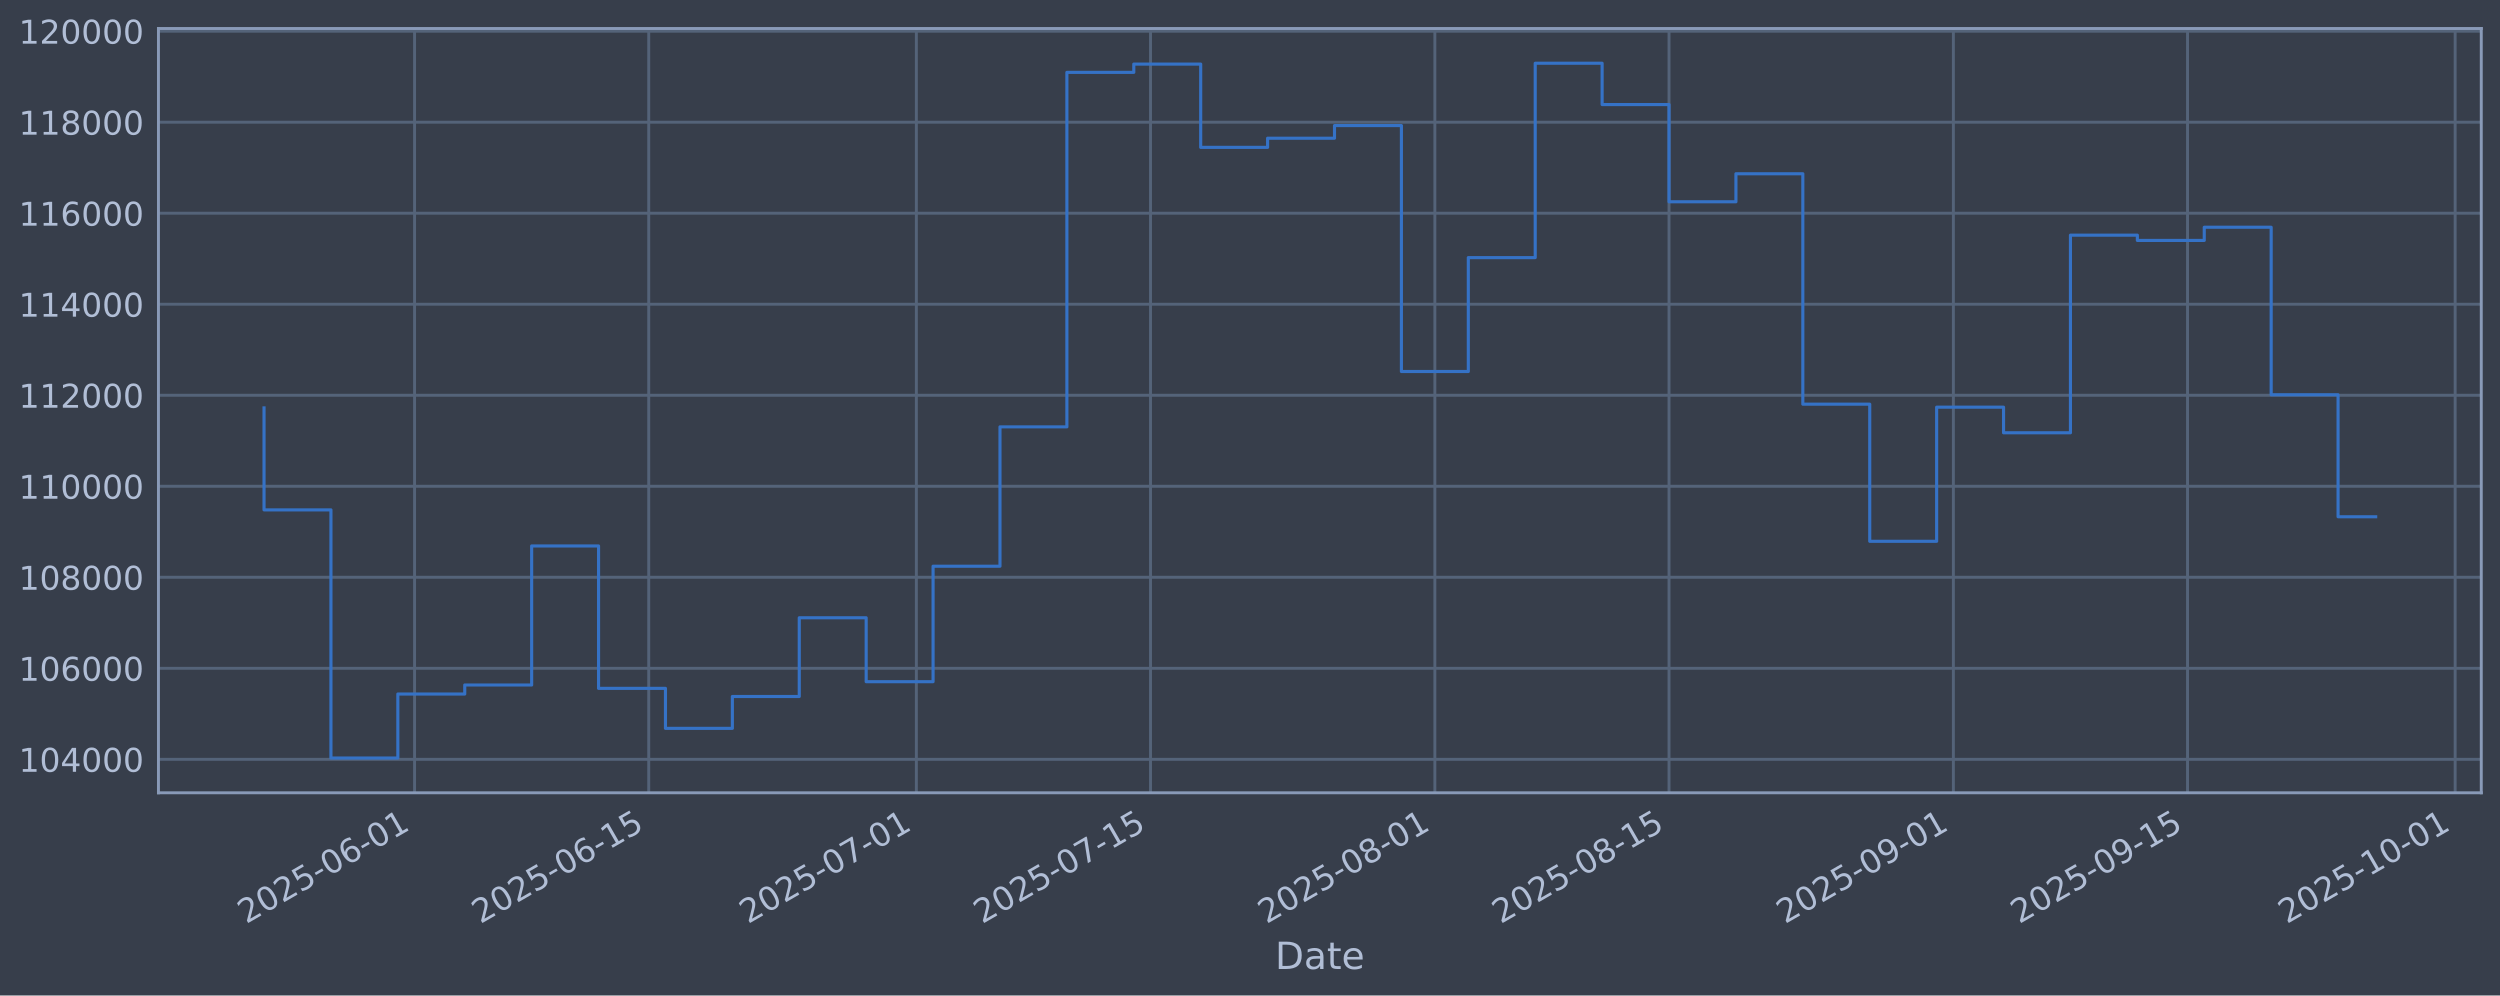
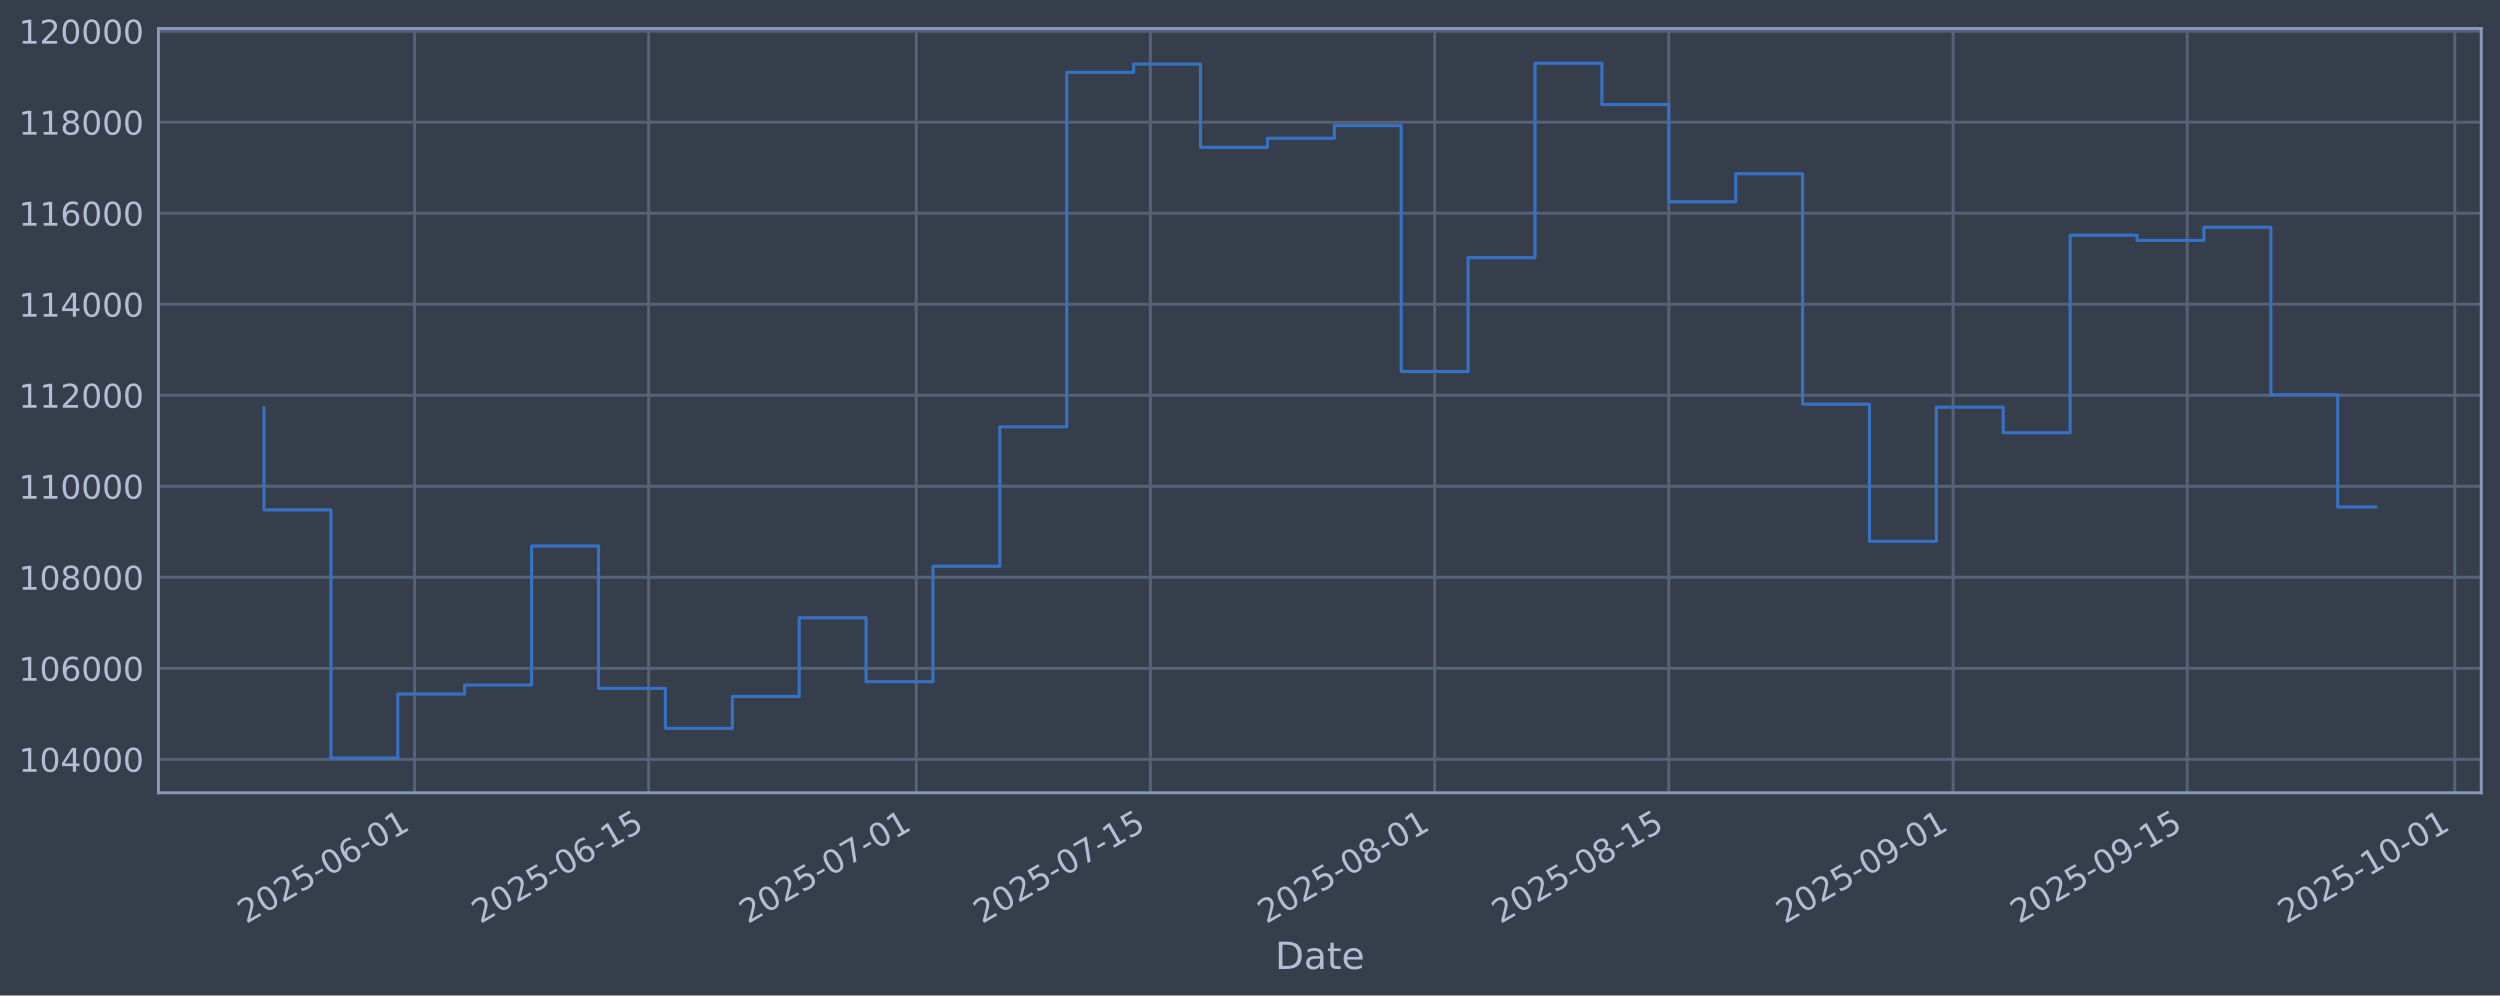
<svg xmlns="http://www.w3.org/2000/svg" xmlns:xlink="http://www.w3.org/1999/xlink" width="960.9pt" height="382.628pt" viewBox="0 0 960.9 382.628" version="1.1">
  <defs>
    <style type="text/css">*{stroke-linejoin: round; stroke-linecap: butt}</style>
  </defs>
  <g id="figure_1">
    <g id="patch_1">
      <path d="M 0 382.628  L 960.9 382.628  L 960.9 0  L 0 0  z " style="fill: #373e4b" />
    </g>
    <g id="axes_1">
      <g id="patch_2">
        <path d="M 60.901 304.718  L 953.701 304.718  L 953.701 10.958  L 60.901 10.958  z " style="fill: #373e4b" />
      </g>
      <g id="matplotlib.axis_1">
        <g id="xtick_1">
          <g id="line2d_1">
-             <path d="M 159.342 304.718  L 159.342 10.958  " clip-path="url(#p02094a423a)" style="fill: none; stroke: #546379; stroke-width: 1.12; stroke-linecap: square" />
+             <path d="M 159.332 304.718  L 159.332 10.958  " clip-path="url(#p920d10504f)" style="fill: none; stroke: #546379; stroke-width: 1.12; stroke-linecap: square" />
          </g>
          <g id="line2d_2" />
          <g id="text_1">
-             <g style="fill: #b1bed6" transform="translate(94.61647 355.2226) rotate(-30) scale(0.126 -0.126)">
+             <g style="fill: #b1bed6" transform="translate(94.60655 355.2226) rotate(-30) scale(0.126 -0.126)">
              <defs>
                <path id="DejaVuSans-32" d="M 1228 531  L 3431 531  L 3431 0  L 469 0  L 469 531  Q 828 903 1448 1529  Q 2069 2156 2228 2338  Q 2531 2678 2651 2914  Q 2772 3150 2772 3378  Q 2772 3750 2511 3984  Q 2250 4219 1831 4219  Q 1534 4219 1204 4116  Q 875 4013 500 3803  L 500 4441  Q 881 4594 1212 4672  Q 1544 4750 1819 4750  Q 2544 4750 2975 4387  Q 3406 4025 3406 3419  Q 3406 3131 3298 2873  Q 3191 2616 2906 2266  Q 2828 2175 2409 1742  Q 1991 1309 1228 531  z " transform="scale(0.015625)" />
                <path id="DejaVuSans-30" d="M 2034 4250  Q 1547 4250 1301 3770  Q 1056 3291 1056 2328  Q 1056 1369 1301 889  Q 1547 409 2034 409  Q 2525 409 2770 889  Q 3016 1369 3016 2328  Q 3016 3291 2770 3770  Q 2525 4250 2034 4250  z M 2034 4750  Q 2819 4750 3233 4129  Q 3647 3509 3647 2328  Q 3647 1150 3233 529  Q 2819 -91 2034 -91  Q 1250 -91 836 529  Q 422 1150 422 2328  Q 422 3509 836 4129  Q 1250 4750 2034 4750  z " transform="scale(0.015625)" />
                <path id="DejaVuSans-35" d="M 691 4666  L 3169 4666  L 3169 4134  L 1269 4134  L 1269 2991  Q 1406 3038 1543 3061  Q 1681 3084 1819 3084  Q 2600 3084 3056 2656  Q 3513 2228 3513 1497  Q 3513 744 3044 326  Q 2575 -91 1722 -91  Q 1428 -91 1123 -41  Q 819 9 494 109  L 494 744  Q 775 591 1075 516  Q 1375 441 1709 441  Q 2250 441 2565 725  Q 2881 1009 2881 1497  Q 2881 1984 2565 2268  Q 2250 2553 1709 2553  Q 1456 2553 1204 2497  Q 953 2441 691 2322  L 691 4666  z " transform="scale(0.015625)" />
                <path id="DejaVuSans-2d" d="M 313 2009  L 1997 2009  L 1997 1497  L 313 1497  L 313 2009  z " transform="scale(0.015625)" />
                <path id="DejaVuSans-36" d="M 2113 2584  Q 1688 2584 1439 2293  Q 1191 2003 1191 1497  Q 1191 994 1439 701  Q 1688 409 2113 409  Q 2538 409 2786 701  Q 3034 994 3034 1497  Q 3034 2003 2786 2293  Q 2538 2584 2113 2584  z M 3366 4563  L 3366 3988  Q 3128 4100 2886 4159  Q 2644 4219 2406 4219  Q 1781 4219 1451 3797  Q 1122 3375 1075 2522  Q 1259 2794 1537 2939  Q 1816 3084 2150 3084  Q 2853 3084 3261 2657  Q 3669 2231 3669 1497  Q 3669 778 3244 343  Q 2819 -91 2113 -91  Q 1303 -91 875 529  Q 447 1150 447 2328  Q 447 3434 972 4092  Q 1497 4750 2381 4750  Q 2619 4750 2861 4703  Q 3103 4656 3366 4563  z " transform="scale(0.015625)" />
                <path id="DejaVuSans-31" d="M 794 531  L 1825 531  L 1825 4091  L 703 3866  L 703 4441  L 1819 4666  L 2450 4666  L 2450 531  L 3481 531  L 3481 0  L 794 0  L 794 531  z " transform="scale(0.015625)" />
              </defs>
              <use xlink:href="#DejaVuSans-32" />
              <use xlink:href="#DejaVuSans-30" transform="translate(63.62305 0)" />
              <use xlink:href="#DejaVuSans-32" transform="translate(127.2461 0)" />
              <use xlink:href="#DejaVuSans-35" transform="translate(190.8691 0)" />
              <use xlink:href="#DejaVuSans-2d" transform="translate(254.4922 0)" />
              <use xlink:href="#DejaVuSans-30" transform="translate(290.5762 0)" />
              <use xlink:href="#DejaVuSans-36" transform="translate(354.1992 0)" />
              <use xlink:href="#DejaVuSans-2d" transform="translate(417.8223 0)" />
              <use xlink:href="#DejaVuSans-30" transform="translate(453.9062 0)" />
              <use xlink:href="#DejaVuSans-31" transform="translate(517.5293 0)" />
            </g>
          </g>
        </g>
        <g id="xtick_2">
          <g id="line2d_3">
-             <path d="M 249.346 304.718  L 249.346 10.958  " clip-path="url(#p02094a423a)" style="fill: none; stroke: #546379; stroke-width: 1.12; stroke-linecap: square" />
+             <path d="M 249.321 304.718  L 249.321 10.958  " clip-path="url(#p920d10504f)" style="fill: none; stroke: #546379; stroke-width: 1.12; stroke-linecap: square" />
          </g>
          <g id="line2d_4" />
          <g id="text_2">
-             <g style="fill: #b1bed6" transform="translate(184.6204 355.2226) rotate(-30) scale(0.126 -0.126)">
+             <g style="fill: #b1bed6" transform="translate(184.595 355.2226) rotate(-30) scale(0.126 -0.126)">
              <use xlink:href="#DejaVuSans-32" />
              <use xlink:href="#DejaVuSans-30" transform="translate(63.62305 0)" />
              <use xlink:href="#DejaVuSans-32" transform="translate(127.2461 0)" />
              <use xlink:href="#DejaVuSans-35" transform="translate(190.8691 0)" />
              <use xlink:href="#DejaVuSans-2d" transform="translate(254.4922 0)" />
              <use xlink:href="#DejaVuSans-30" transform="translate(290.5762 0)" />
              <use xlink:href="#DejaVuSans-36" transform="translate(354.1992 0)" />
              <use xlink:href="#DejaVuSans-2d" transform="translate(417.8223 0)" />
              <use xlink:href="#DejaVuSans-31" transform="translate(453.9062 0)" />
              <use xlink:href="#DejaVuSans-35" transform="translate(517.5293 0)" />
            </g>
          </g>
        </g>
        <g id="xtick_3">
          <g id="line2d_5">
-             <path d="M 352.208 304.718  L 352.208 10.958  " clip-path="url(#p02094a423a)" style="fill: none; stroke: #546379; stroke-width: 1.12; stroke-linecap: square" />
+             <path d="M 352.165 304.718  L 352.165 10.958  " clip-path="url(#p920d10504f)" style="fill: none; stroke: #546379; stroke-width: 1.12; stroke-linecap: square" />
          </g>
          <g id="line2d_6" />
          <g id="text_3">
-             <g style="fill: #b1bed6" transform="translate(287.482 355.2226) rotate(-30) scale(0.126 -0.126)">
+             <g style="fill: #b1bed6" transform="translate(287.439 355.2226) rotate(-30) scale(0.126 -0.126)">
              <defs>
                <path id="DejaVuSans-37" d="M 525 4666  L 3525 4666  L 3525 4397  L 1831 0  L 1172 0  L 2766 4134  L 525 4134  L 525 4666  z " transform="scale(0.015625)" />
              </defs>
              <use xlink:href="#DejaVuSans-32" />
              <use xlink:href="#DejaVuSans-30" transform="translate(63.62305 0)" />
              <use xlink:href="#DejaVuSans-32" transform="translate(127.2461 0)" />
              <use xlink:href="#DejaVuSans-35" transform="translate(190.8691 0)" />
              <use xlink:href="#DejaVuSans-2d" transform="translate(254.4922 0)" />
              <use xlink:href="#DejaVuSans-30" transform="translate(290.5762 0)" />
              <use xlink:href="#DejaVuSans-37" transform="translate(354.1992 0)" />
              <use xlink:href="#DejaVuSans-2d" transform="translate(417.8223 0)" />
              <use xlink:href="#DejaVuSans-30" transform="translate(453.9062 0)" />
              <use xlink:href="#DejaVuSans-31" transform="translate(517.5293 0)" />
            </g>
          </g>
        </g>
        <g id="xtick_4">
          <g id="line2d_7">
-             <path d="M 442.211 304.718  L 442.211 10.958  " clip-path="url(#p02094a423a)" style="fill: none; stroke: #546379; stroke-width: 1.12; stroke-linecap: square" />
+             <path d="M 442.153 304.718  L 442.153 10.958  " clip-path="url(#p920d10504f)" style="fill: none; stroke: #546379; stroke-width: 1.12; stroke-linecap: square" />
          </g>
          <g id="line2d_8" />
          <g id="text_4">
-             <g style="fill: #b1bed6" transform="translate(377.4859 355.2226) rotate(-30) scale(0.126 -0.126)">
+             <g style="fill: #b1bed6" transform="translate(377.4275 355.2226) rotate(-30) scale(0.126 -0.126)">
              <use xlink:href="#DejaVuSans-32" />
              <use xlink:href="#DejaVuSans-30" transform="translate(63.62305 0)" />
              <use xlink:href="#DejaVuSans-32" transform="translate(127.2461 0)" />
              <use xlink:href="#DejaVuSans-35" transform="translate(190.8691 0)" />
              <use xlink:href="#DejaVuSans-2d" transform="translate(254.4922 0)" />
              <use xlink:href="#DejaVuSans-30" transform="translate(290.5762 0)" />
              <use xlink:href="#DejaVuSans-37" transform="translate(354.1992 0)" />
              <use xlink:href="#DejaVuSans-2d" transform="translate(417.8223 0)" />
              <use xlink:href="#DejaVuSans-31" transform="translate(453.9062 0)" />
              <use xlink:href="#DejaVuSans-35" transform="translate(517.5293 0)" />
            </g>
          </g>
        </g>
        <g id="xtick_5">
          <g id="line2d_9">
-             <path d="M 551.502 304.718  L 551.502 10.958  " clip-path="url(#p02094a423a)" style="fill: none; stroke: #546379; stroke-width: 1.12; stroke-linecap: square" />
+             <path d="M 551.425 304.718  L 551.425 10.958  " clip-path="url(#p920d10504f)" style="fill: none; stroke: #546379; stroke-width: 1.12; stroke-linecap: square" />
          </g>
          <g id="line2d_10" />
          <g id="text_5">
-             <g style="fill: #b1bed6" transform="translate(486.7764 355.2226) rotate(-30) scale(0.126 -0.126)">
+             <g style="fill: #b1bed6" transform="translate(486.6992 355.2226) rotate(-30) scale(0.126 -0.126)">
              <defs>
                <path id="DejaVuSans-38" d="M 2034 2216  Q 1584 2216 1326 1975  Q 1069 1734 1069 1313  Q 1069 891 1326 650  Q 1584 409 2034 409  Q 2484 409 2743 651  Q 3003 894 3003 1313  Q 3003 1734 2745 1975  Q 2488 2216 2034 2216  z M 1403 2484  Q 997 2584 770 2862  Q 544 3141 544 3541  Q 544 4100 942 4425  Q 1341 4750 2034 4750  Q 2731 4750 3128 4425  Q 3525 4100 3525 3541  Q 3525 3141 3298 2862  Q 3072 2584 2669 2484  Q 3125 2378 3379 2068  Q 3634 1759 3634 1313  Q 3634 634 3220 271  Q 2806 -91 2034 -91  Q 1263 -91 848 271  Q 434 634 434 1313  Q 434 1759 690 2068  Q 947 2378 1403 2484  z M 1172 3481  Q 1172 3119 1398 2916  Q 1625 2713 2034 2713  Q 2441 2713 2670 2916  Q 2900 3119 2900 3481  Q 2900 3844 2670 4047  Q 2441 4250 2034 4250  Q 1625 4250 1398 4047  Q 1172 3844 1172 3481  z " transform="scale(0.015625)" />
              </defs>
              <use xlink:href="#DejaVuSans-32" />
              <use xlink:href="#DejaVuSans-30" transform="translate(63.62305 0)" />
              <use xlink:href="#DejaVuSans-32" transform="translate(127.2461 0)" />
              <use xlink:href="#DejaVuSans-35" transform="translate(190.8691 0)" />
              <use xlink:href="#DejaVuSans-2d" transform="translate(254.4922 0)" />
              <use xlink:href="#DejaVuSans-30" transform="translate(290.5762 0)" />
              <use xlink:href="#DejaVuSans-38" transform="translate(354.1992 0)" />
              <use xlink:href="#DejaVuSans-2d" transform="translate(417.8223 0)" />
              <use xlink:href="#DejaVuSans-30" transform="translate(453.9062 0)" />
              <use xlink:href="#DejaVuSans-31" transform="translate(517.5293 0)" />
            </g>
          </g>
        </g>
        <g id="xtick_6">
          <g id="line2d_11">
-             <path d="M 641.506 304.718  L 641.506 10.958  " clip-path="url(#p02094a423a)" style="fill: none; stroke: #546379; stroke-width: 1.12; stroke-linecap: square" />
+             <path d="M 641.413 304.718  L 641.413 10.958  " clip-path="url(#p920d10504f)" style="fill: none; stroke: #546379; stroke-width: 1.12; stroke-linecap: square" />
          </g>
          <g id="line2d_12" />
          <g id="text_6">
-             <g style="fill: #b1bed6" transform="translate(576.7803 355.2226) rotate(-30) scale(0.126 -0.126)">
+             <g style="fill: #b1bed6" transform="translate(576.6877 355.2226) rotate(-30) scale(0.126 -0.126)">
              <use xlink:href="#DejaVuSans-32" />
              <use xlink:href="#DejaVuSans-30" transform="translate(63.62305 0)" />
              <use xlink:href="#DejaVuSans-32" transform="translate(127.2461 0)" />
              <use xlink:href="#DejaVuSans-35" transform="translate(190.8691 0)" />
              <use xlink:href="#DejaVuSans-2d" transform="translate(254.4922 0)" />
              <use xlink:href="#DejaVuSans-30" transform="translate(290.5762 0)" />
              <use xlink:href="#DejaVuSans-38" transform="translate(354.1992 0)" />
              <use xlink:href="#DejaVuSans-2d" transform="translate(417.8223 0)" />
              <use xlink:href="#DejaVuSans-31" transform="translate(453.9062 0)" />
              <use xlink:href="#DejaVuSans-35" transform="translate(517.5293 0)" />
            </g>
          </g>
        </g>
        <g id="xtick_7">
          <g id="line2d_13">
-             <path d="M 750.796 304.718  L 750.796 10.958  " clip-path="url(#p02094a423a)" style="fill: none; stroke: #546379; stroke-width: 1.12; stroke-linecap: square" />
+             <path d="M 750.685 304.718  L 750.685 10.958  " clip-path="url(#p920d10504f)" style="fill: none; stroke: #546379; stroke-width: 1.12; stroke-linecap: square" />
          </g>
          <g id="line2d_14" />
          <g id="text_7">
-             <g style="fill: #b1bed6" transform="translate(686.0707 355.2226) rotate(-30) scale(0.126 -0.126)">
+             <g style="fill: #b1bed6" transform="translate(685.9594 355.2226) rotate(-30) scale(0.126 -0.126)">
              <defs>
                <path id="DejaVuSans-39" d="M 703 97  L 703 672  Q 941 559 1184 500  Q 1428 441 1663 441  Q 2288 441 2617 861  Q 2947 1281 2994 2138  Q 2813 1869 2534 1725  Q 2256 1581 1919 1581  Q 1219 1581 811 2004  Q 403 2428 403 3163  Q 403 3881 828 4315  Q 1253 4750 1959 4750  Q 2769 4750 3195 4129  Q 3622 3509 3622 2328  Q 3622 1225 3098 567  Q 2575 -91 1691 -91  Q 1453 -91 1209 -44  Q 966 3 703 97  z M 1959 2075  Q 2384 2075 2632 2365  Q 2881 2656 2881 3163  Q 2881 3666 2632 3958  Q 2384 4250 1959 4250  Q 1534 4250 1286 3958  Q 1038 3666 1038 3163  Q 1038 2656 1286 2365  Q 1534 2075 1959 2075  z " transform="scale(0.015625)" />
              </defs>
              <use xlink:href="#DejaVuSans-32" />
              <use xlink:href="#DejaVuSans-30" transform="translate(63.62305 0)" />
              <use xlink:href="#DejaVuSans-32" transform="translate(127.2461 0)" />
              <use xlink:href="#DejaVuSans-35" transform="translate(190.8691 0)" />
              <use xlink:href="#DejaVuSans-2d" transform="translate(254.4922 0)" />
              <use xlink:href="#DejaVuSans-30" transform="translate(290.5762 0)" />
              <use xlink:href="#DejaVuSans-39" transform="translate(354.1992 0)" />
              <use xlink:href="#DejaVuSans-2d" transform="translate(417.8223 0)" />
              <use xlink:href="#DejaVuSans-30" transform="translate(453.9062 0)" />
              <use xlink:href="#DejaVuSans-31" transform="translate(517.5293 0)" />
            </g>
          </g>
        </g>
        <g id="xtick_8">
          <g id="line2d_15">
-             <path d="M 840.8 304.718  L 840.8 10.958  " clip-path="url(#p02094a423a)" style="fill: none; stroke: #546379; stroke-width: 1.12; stroke-linecap: square" />
+             <path d="M 840.673 304.718  L 840.673 10.958  " clip-path="url(#p920d10504f)" style="fill: none; stroke: #546379; stroke-width: 1.12; stroke-linecap: square" />
          </g>
          <g id="line2d_16" />
          <g id="text_8">
-             <g style="fill: #b1bed6" transform="translate(776.0747 355.2226) rotate(-30) scale(0.126 -0.126)">
+             <g style="fill: #b1bed6" transform="translate(775.9479 355.2226) rotate(-30) scale(0.126 -0.126)">
              <use xlink:href="#DejaVuSans-32" />
              <use xlink:href="#DejaVuSans-30" transform="translate(63.62305 0)" />
              <use xlink:href="#DejaVuSans-32" transform="translate(127.2461 0)" />
              <use xlink:href="#DejaVuSans-35" transform="translate(190.8691 0)" />
              <use xlink:href="#DejaVuSans-2d" transform="translate(254.4922 0)" />
              <use xlink:href="#DejaVuSans-30" transform="translate(290.5762 0)" />
              <use xlink:href="#DejaVuSans-39" transform="translate(354.1992 0)" />
              <use xlink:href="#DejaVuSans-2d" transform="translate(417.8223 0)" />
              <use xlink:href="#DejaVuSans-31" transform="translate(453.9062 0)" />
              <use xlink:href="#DejaVuSans-35" transform="translate(517.5293 0)" />
            </g>
          </g>
        </g>
        <g id="xtick_9">
          <g id="line2d_17">
-             <path d="M 943.662 304.718  L 943.662 10.958  " clip-path="url(#p02094a423a)" style="fill: none; stroke: #546379; stroke-width: 1.12; stroke-linecap: square" />
+             <path d="M 943.517 304.718  L 943.517 10.958  " clip-path="url(#p920d10504f)" style="fill: none; stroke: #546379; stroke-width: 1.12; stroke-linecap: square" />
          </g>
          <g id="line2d_18" />
          <g id="text_9">
-             <g style="fill: #b1bed6" transform="translate(878.9363 355.2226) rotate(-30) scale(0.126 -0.126)">
+             <g style="fill: #b1bed6" transform="translate(878.7919 355.2226) rotate(-30) scale(0.126 -0.126)">
              <use xlink:href="#DejaVuSans-32" />
              <use xlink:href="#DejaVuSans-30" transform="translate(63.62305 0)" />
              <use xlink:href="#DejaVuSans-32" transform="translate(127.2461 0)" />
              <use xlink:href="#DejaVuSans-35" transform="translate(190.8691 0)" />
              <use xlink:href="#DejaVuSans-2d" transform="translate(254.4922 0)" />
              <use xlink:href="#DejaVuSans-31" transform="translate(290.5762 0)" />
              <use xlink:href="#DejaVuSans-30" transform="translate(354.1992 0)" />
              <use xlink:href="#DejaVuSans-2d" transform="translate(417.8223 0)" />
              <use xlink:href="#DejaVuSans-30" transform="translate(453.9062 0)" />
              <use xlink:href="#DejaVuSans-31" transform="translate(517.5293 0)" />
            </g>
          </g>
        </g>
        <g id="text_10">
          <g style="fill: #b1bed6" transform="translate(490.0914 372.4337) scale(0.144 -0.144)">
            <defs>
              <path id="DejaVuSans-44" d="M 1259 4147  L 1259 519  L 2022 519  Q 2988 519 3436 956  Q 3884 1394 3884 2338  Q 3884 3275 3436 3711  Q 2988 4147 2022 4147  L 1259 4147  z M 628 4666  L 1925 4666  Q 3281 4666 3915 4102  Q 4550 3538 4550 2338  Q 4550 1131 3912 565  Q 3275 0 1925 0  L 628 0  L 628 4666  z " transform="scale(0.015625)" />
              <path id="DejaVuSans-61" d="M 2194 1759  Q 1497 1759 1228 1600  Q 959 1441 959 1056  Q 959 750 1161 570  Q 1363 391 1709 391  Q 2188 391 2477 730  Q 2766 1069 2766 1631  L 2766 1759  L 2194 1759  z M 3341 1997  L 3341 0  L 2766 0  L 2766 531  Q 2569 213 2275 61  Q 1981 -91 1556 -91  Q 1019 -91 701 211  Q 384 513 384 1019  Q 384 1609 779 1909  Q 1175 2209 1959 2209  L 2766 2209  L 2766 2266  Q 2766 2663 2505 2880  Q 2244 3097 1772 3097  Q 1472 3097 1187 3025  Q 903 2953 641 2809  L 641 3341  Q 956 3463 1253 3523  Q 1550 3584 1831 3584  Q 2591 3584 2966 3190  Q 3341 2797 3341 1997  z " transform="scale(0.015625)" />
              <path id="DejaVuSans-74" d="M 1172 4494  L 1172 3500  L 2356 3500  L 2356 3053  L 1172 3053  L 1172 1153  Q 1172 725 1289 603  Q 1406 481 1766 481  L 2356 481  L 2356 0  L 1766 0  Q 1100 0 847 248  Q 594 497 594 1153  L 594 3053  L 172 3053  L 172 3500  L 594 3500  L 594 4494  L 1172 4494  z " transform="scale(0.015625)" />
              <path id="DejaVuSans-65" d="M 3597 1894  L 3597 1613  L 953 1613  Q 991 1019 1311 708  Q 1631 397 2203 397  Q 2534 397 2845 478  Q 3156 559 3463 722  L 3463 178  Q 3153 47 2828 -22  Q 2503 -91 2169 -91  Q 1331 -91 842 396  Q 353 884 353 1716  Q 353 2575 817 3079  Q 1281 3584 2069 3584  Q 2775 3584 3186 3129  Q 3597 2675 3597 1894  z M 3022 2063  Q 3016 2534 2758 2815  Q 2500 3097 2075 3097  Q 1594 3097 1305 2825  Q 1016 2553 972 2059  L 3022 2063  z " transform="scale(0.015625)" />
            </defs>
            <use xlink:href="#DejaVuSans-44" />
            <use xlink:href="#DejaVuSans-61" transform="translate(77.00195 0)" />
            <use xlink:href="#DejaVuSans-74" transform="translate(138.2812 0)" />
            <use xlink:href="#DejaVuSans-65" transform="translate(177.4902 0)" />
          </g>
        </g>
      </g>
      <g id="matplotlib.axis_2">
        <g id="ytick_1">
          <g id="line2d_19">
-             <path d="M 60.901 291.85  L 953.701 291.85  " clip-path="url(#p02094a423a)" style="fill: none; stroke: #546379; stroke-width: 1.12; stroke-linecap: square" />
+             <path d="M 60.901 291.85  L 953.701 291.85  " clip-path="url(#p920d10504f)" style="fill: none; stroke: #546379; stroke-width: 1.12; stroke-linecap: square" />
          </g>
          <g id="line2d_20" />
          <g id="text_11">
            <g style="fill: #b1bed6" transform="translate(7.2 296.6367) scale(0.126 -0.126)">
              <defs>
                <path id="DejaVuSans-34" d="M 2419 4116  L 825 1625  L 2419 1625  L 2419 4116  z M 2253 4666  L 3047 4666  L 3047 1625  L 3713 1625  L 3713 1100  L 3047 1100  L 3047 0  L 2419 0  L 2419 1100  L 313 1100  L 313 1709  L 2253 4666  z " transform="scale(0.015625)" />
              </defs>
              <use xlink:href="#DejaVuSans-31" />
              <use xlink:href="#DejaVuSans-30" transform="translate(63.62305 0)" />
              <use xlink:href="#DejaVuSans-34" transform="translate(127.2461 0)" />
              <use xlink:href="#DejaVuSans-30" transform="translate(190.8691 0)" />
              <use xlink:href="#DejaVuSans-30" transform="translate(254.4922 0)" />
              <use xlink:href="#DejaVuSans-30" transform="translate(318.1152 0)" />
            </g>
          </g>
        </g>
        <g id="ytick_2">
          <g id="line2d_21">
-             <path d="M 60.901 256.867  L 953.701 256.867  " clip-path="url(#p02094a423a)" style="fill: none; stroke: #546379; stroke-width: 1.12; stroke-linecap: square" />
+             <path d="M 60.901 256.867  L 953.701 256.867  " clip-path="url(#p920d10504f)" style="fill: none; stroke: #546379; stroke-width: 1.12; stroke-linecap: square" />
          </g>
          <g id="line2d_22" />
          <g id="text_12">
            <g style="fill: #b1bed6" transform="translate(7.2 261.6538) scale(0.126 -0.126)">
              <use xlink:href="#DejaVuSans-31" />
              <use xlink:href="#DejaVuSans-30" transform="translate(63.62305 0)" />
              <use xlink:href="#DejaVuSans-36" transform="translate(127.2461 0)" />
              <use xlink:href="#DejaVuSans-30" transform="translate(190.8691 0)" />
              <use xlink:href="#DejaVuSans-30" transform="translate(254.4922 0)" />
              <use xlink:href="#DejaVuSans-30" transform="translate(318.1152 0)" />
            </g>
          </g>
        </g>
        <g id="ytick_3">
          <g id="line2d_23">
-             <path d="M 60.901 221.884  L 953.701 221.884  " clip-path="url(#p02094a423a)" style="fill: none; stroke: #546379; stroke-width: 1.12; stroke-linecap: square" />
+             <path d="M 60.901 221.884  L 953.701 221.884  " clip-path="url(#p920d10504f)" style="fill: none; stroke: #546379; stroke-width: 1.12; stroke-linecap: square" />
          </g>
          <g id="line2d_24" />
          <g id="text_13">
            <g style="fill: #b1bed6" transform="translate(7.2 226.671) scale(0.126 -0.126)">
              <use xlink:href="#DejaVuSans-31" />
              <use xlink:href="#DejaVuSans-30" transform="translate(63.62305 0)" />
              <use xlink:href="#DejaVuSans-38" transform="translate(127.2461 0)" />
              <use xlink:href="#DejaVuSans-30" transform="translate(190.8691 0)" />
              <use xlink:href="#DejaVuSans-30" transform="translate(254.4922 0)" />
              <use xlink:href="#DejaVuSans-30" transform="translate(318.1152 0)" />
            </g>
          </g>
        </g>
        <g id="ytick_4">
          <g id="line2d_25">
-             <path d="M 60.901 186.901  L 953.701 186.901  " clip-path="url(#p02094a423a)" style="fill: none; stroke: #546379; stroke-width: 1.12; stroke-linecap: square" />
+             <path d="M 60.901 186.901  L 953.701 186.901  " clip-path="url(#p920d10504f)" style="fill: none; stroke: #546379; stroke-width: 1.12; stroke-linecap: square" />
          </g>
          <g id="line2d_26" />
          <g id="text_14">
            <g style="fill: #b1bed6" transform="translate(7.2 191.6882) scale(0.126 -0.126)">
              <use xlink:href="#DejaVuSans-31" />
              <use xlink:href="#DejaVuSans-31" transform="translate(63.62305 0)" />
              <use xlink:href="#DejaVuSans-30" transform="translate(127.2461 0)" />
              <use xlink:href="#DejaVuSans-30" transform="translate(190.8691 0)" />
              <use xlink:href="#DejaVuSans-30" transform="translate(254.4922 0)" />
              <use xlink:href="#DejaVuSans-30" transform="translate(318.1152 0)" />
            </g>
          </g>
        </g>
        <g id="ytick_5">
          <g id="line2d_27">
-             <path d="M 60.901 151.918  L 953.701 151.918  " clip-path="url(#p02094a423a)" style="fill: none; stroke: #546379; stroke-width: 1.12; stroke-linecap: square" />
+             <path d="M 60.901 151.918  L 953.701 151.918  " clip-path="url(#p920d10504f)" style="fill: none; stroke: #546379; stroke-width: 1.12; stroke-linecap: square" />
          </g>
          <g id="line2d_28" />
          <g id="text_15">
            <g style="fill: #b1bed6" transform="translate(7.2 156.7053) scale(0.126 -0.126)">
              <use xlink:href="#DejaVuSans-31" />
              <use xlink:href="#DejaVuSans-31" transform="translate(63.62305 0)" />
              <use xlink:href="#DejaVuSans-32" transform="translate(127.2461 0)" />
              <use xlink:href="#DejaVuSans-30" transform="translate(190.8691 0)" />
              <use xlink:href="#DejaVuSans-30" transform="translate(254.4922 0)" />
              <use xlink:href="#DejaVuSans-30" transform="translate(318.1152 0)" />
            </g>
          </g>
        </g>
        <g id="ytick_6">
          <g id="line2d_29">
-             <path d="M 60.901 116.936  L 953.701 116.936  " clip-path="url(#p02094a423a)" style="fill: none; stroke: #546379; stroke-width: 1.12; stroke-linecap: square" />
+             <path d="M 60.901 116.936  L 953.701 116.936  " clip-path="url(#p920d10504f)" style="fill: none; stroke: #546379; stroke-width: 1.12; stroke-linecap: square" />
          </g>
          <g id="line2d_30" />
          <g id="text_16">
            <g style="fill: #b1bed6" transform="translate(7.2 121.7225) scale(0.126 -0.126)">
              <use xlink:href="#DejaVuSans-31" />
              <use xlink:href="#DejaVuSans-31" transform="translate(63.62305 0)" />
              <use xlink:href="#DejaVuSans-34" transform="translate(127.2461 0)" />
              <use xlink:href="#DejaVuSans-30" transform="translate(190.8691 0)" />
              <use xlink:href="#DejaVuSans-30" transform="translate(254.4922 0)" />
              <use xlink:href="#DejaVuSans-30" transform="translate(318.1152 0)" />
            </g>
          </g>
        </g>
        <g id="ytick_7">
          <g id="line2d_31">
-             <path d="M 60.901 81.953  L 953.701 81.953  " clip-path="url(#p02094a423a)" style="fill: none; stroke: #546379; stroke-width: 1.12; stroke-linecap: square" />
+             <path d="M 60.901 81.953  L 953.701 81.953  " clip-path="url(#p920d10504f)" style="fill: none; stroke: #546379; stroke-width: 1.12; stroke-linecap: square" />
          </g>
          <g id="line2d_32" />
          <g id="text_17">
            <g style="fill: #b1bed6" transform="translate(7.2 86.73969) scale(0.126 -0.126)">
              <use xlink:href="#DejaVuSans-31" />
              <use xlink:href="#DejaVuSans-31" transform="translate(63.62305 0)" />
              <use xlink:href="#DejaVuSans-36" transform="translate(127.2461 0)" />
              <use xlink:href="#DejaVuSans-30" transform="translate(190.8691 0)" />
              <use xlink:href="#DejaVuSans-30" transform="translate(254.4922 0)" />
              <use xlink:href="#DejaVuSans-30" transform="translate(318.1152 0)" />
            </g>
          </g>
        </g>
        <g id="ytick_8">
          <g id="line2d_33">
-             <path d="M 60.901 46.97  L 953.701 46.97  " clip-path="url(#p02094a423a)" style="fill: none; stroke: #546379; stroke-width: 1.12; stroke-linecap: square" />
+             <path d="M 60.901 46.97  L 953.701 46.97  " clip-path="url(#p920d10504f)" style="fill: none; stroke: #546379; stroke-width: 1.12; stroke-linecap: square" />
          </g>
          <g id="line2d_34" />
          <g id="text_18">
            <g style="fill: #b1bed6" transform="translate(7.2 51.75686) scale(0.126 -0.126)">
              <use xlink:href="#DejaVuSans-31" />
              <use xlink:href="#DejaVuSans-31" transform="translate(63.62305 0)" />
              <use xlink:href="#DejaVuSans-38" transform="translate(127.2461 0)" />
              <use xlink:href="#DejaVuSans-30" transform="translate(190.8691 0)" />
              <use xlink:href="#DejaVuSans-30" transform="translate(254.4922 0)" />
              <use xlink:href="#DejaVuSans-30" transform="translate(318.1152 0)" />
            </g>
          </g>
        </g>
        <g id="ytick_9">
          <g id="line2d_35">
-             <path d="M 60.901 11.987  L 953.701 11.987  " clip-path="url(#p02094a423a)" style="fill: none; stroke: #546379; stroke-width: 1.12; stroke-linecap: square" />
+             <path d="M 60.901 11.987  L 953.701 11.987  " clip-path="url(#p920d10504f)" style="fill: none; stroke: #546379; stroke-width: 1.12; stroke-linecap: square" />
          </g>
          <g id="line2d_36" />
          <g id="text_19">
            <g style="fill: #b1bed6" transform="translate(7.2 16.77403) scale(0.126 -0.126)">
              <use xlink:href="#DejaVuSans-31" />
              <use xlink:href="#DejaVuSans-32" transform="translate(63.62305 0)" />
              <use xlink:href="#DejaVuSans-30" transform="translate(127.2461 0)" />
              <use xlink:href="#DejaVuSans-30" transform="translate(190.8691 0)" />
              <use xlink:href="#DejaVuSans-30" transform="translate(254.4922 0)" />
              <use xlink:href="#DejaVuSans-30" transform="translate(318.1152 0)" />
            </g>
          </g>
        </g>
      </g>
      <g id="line2d_37">
-         <path d="M 101.482 156.778  L 101.482 195.974  L 127.198 195.974  L 127.198 291.366  L 152.913 291.366  L 152.913 266.759  L 178.629 266.759  L 178.629 263.286  L 204.344 263.286  L 204.344 209.841  L 230.059 209.841  L 230.059 264.586  L 255.775 264.586  L 255.775 279.95  L 281.49 279.95  L 281.49 267.706  L 307.206 267.706  L 307.206 237.446  L 332.921 237.446  L 332.921 262.012  L 358.636 262.012  L 358.636 217.631  L 384.352 217.631  L 384.352 164.07  L 410.067 164.07  L 410.067 27.81  L 435.783 27.81  L 435.783 24.636  L 461.498 24.636  L 461.498 56.646  L 487.213 56.646  L 487.213 53.121  L 512.929 53.121  L 512.929 48.272  L 538.644 48.272  L 538.644 142.793  L 564.36 142.793  L 564.36 99.016  L 590.075 99.016  L 590.075 24.311  L 615.79 24.311  L 615.79 40.185  L 641.506 40.185  L 641.506 77.56  L 667.221 77.56  L 667.221 66.788  L 692.937 66.788  L 692.937 155.356  L 718.652 155.356  L 718.652 208.052  L 744.367 208.052  L 744.367 156.509  L 770.083 156.509  L 770.083 166.341  L 795.798 166.341  L 795.798 90.389  L 821.514 90.389  L 821.514 92.406  L 847.229 92.406  L 847.229 87.351  L 872.944 87.351  L 872.944 151.739  L 898.66 151.739  L 898.66 198.615  L 913.119 198.615  " clip-path="url(#p02094a423a)" style="fill: none; stroke: #3572c6; stroke-width: 1.2; stroke-linecap: square" />
+         <path d="M 101.482 156.778  L 101.482 195.974  L 127.193 195.974  L 127.193 291.366  L 152.904 291.366  L 152.904 266.759  L 178.615 266.759  L 178.615 263.286  L 204.326 263.286  L 204.326 209.841  L 230.037 209.841  L 230.037 264.586  L 255.748 264.586  L 255.748 279.95  L 281.459 279.95  L 281.459 267.706  L 307.17 267.706  L 307.17 237.446  L 332.881 237.446  L 332.881 262.012  L 358.592 262.012  L 358.592 217.631  L 384.303 217.631  L 384.303 164.07  L 410.014 164.07  L 410.014 27.81  L 435.725 27.81  L 435.725 24.636  L 461.436 24.636  L 461.436 56.646  L 487.147 56.646  L 487.147 53.121  L 512.858 53.121  L 512.858 48.272  L 538.569 48.272  L 538.569 142.793  L 564.28 142.793  L 564.28 99.016  L 589.991 99.016  L 589.991 24.311  L 615.702 24.311  L 615.702 40.185  L 641.413 40.185  L 641.413 77.56  L 667.124 77.56  L 667.124 66.788  L 692.835 66.788  L 692.835 155.356  L 718.546 155.356  L 718.546 208.052  L 744.257 208.052  L 744.257 156.509  L 769.968 156.509  L 769.968 166.341  L 795.679 166.341  L 795.679 90.389  L 821.39 90.389  L 821.39 92.406  L 847.101 92.406  L 847.101 87.351  L 872.812 87.351  L 872.812 151.739  L 898.523 151.739  L 898.523 194.862  L 913.119 194.862  " clip-path="url(#p920d10504f)" style="fill: none; stroke: #3572c6; stroke-width: 1.2; stroke-linecap: square" />
      </g>
      <g id="patch_3">
        <path d="M 60.901 304.718  L 60.901 10.958  " style="fill: none; stroke: #899ab8; stroke-width: 1.12; stroke-linejoin: miter; stroke-linecap: square" />
      </g>
      <g id="patch_4">
        <path d="M 953.701 304.718  L 953.701 10.958  " style="fill: none; stroke: #899ab8; stroke-width: 1.12; stroke-linejoin: miter; stroke-linecap: square" />
      </g>
      <g id="patch_5">
        <path d="M 60.901 304.718  L 953.701 304.718  " style="fill: none; stroke: #899ab8; stroke-width: 1.12; stroke-linejoin: miter; stroke-linecap: square" />
      </g>
      <g id="patch_6">
        <path d="M 60.901 10.958  L 953.701 10.958  " style="fill: none; stroke: #899ab8; stroke-width: 1.12; stroke-linejoin: miter; stroke-linecap: square" />
      </g>
    </g>
  </g>
  <defs>
-     <clipPath id="p02094a423a">
+     <clipPath id="p920d10504f">
      <rect x="60.901" y="10.958" width="892.8" height="293.76" />
    </clipPath>
  </defs>
</svg>
